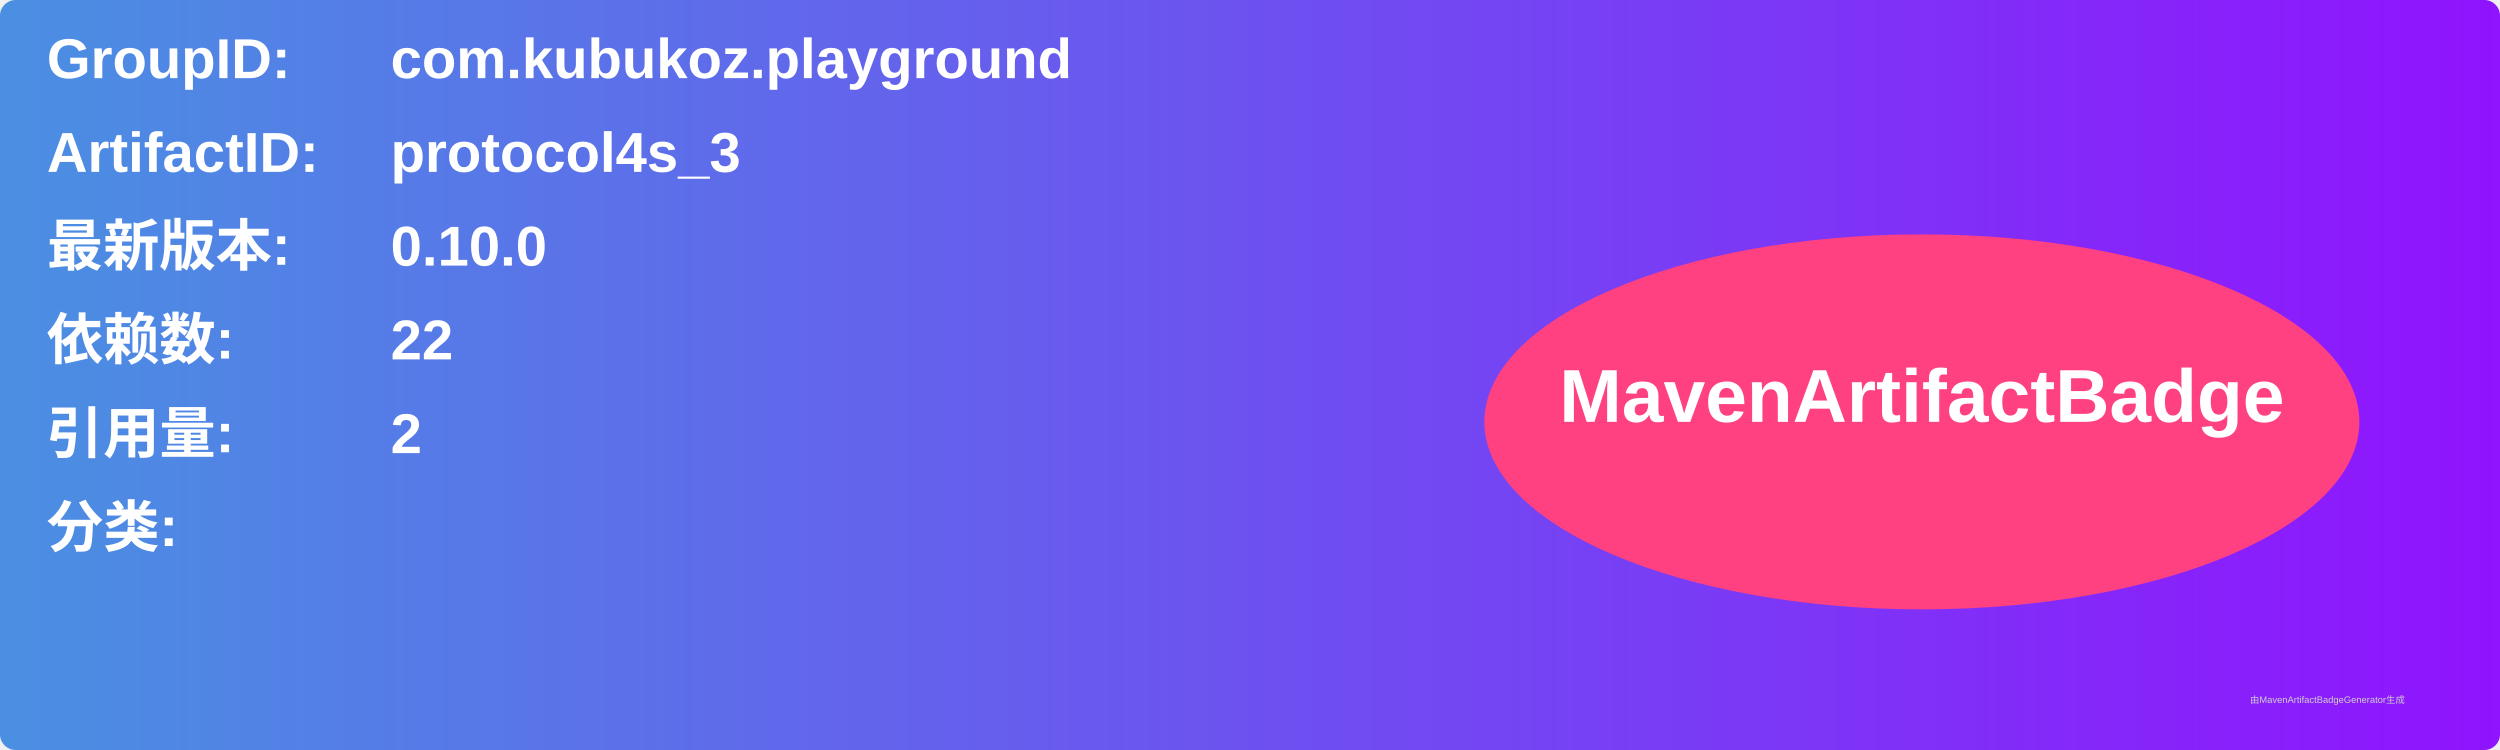
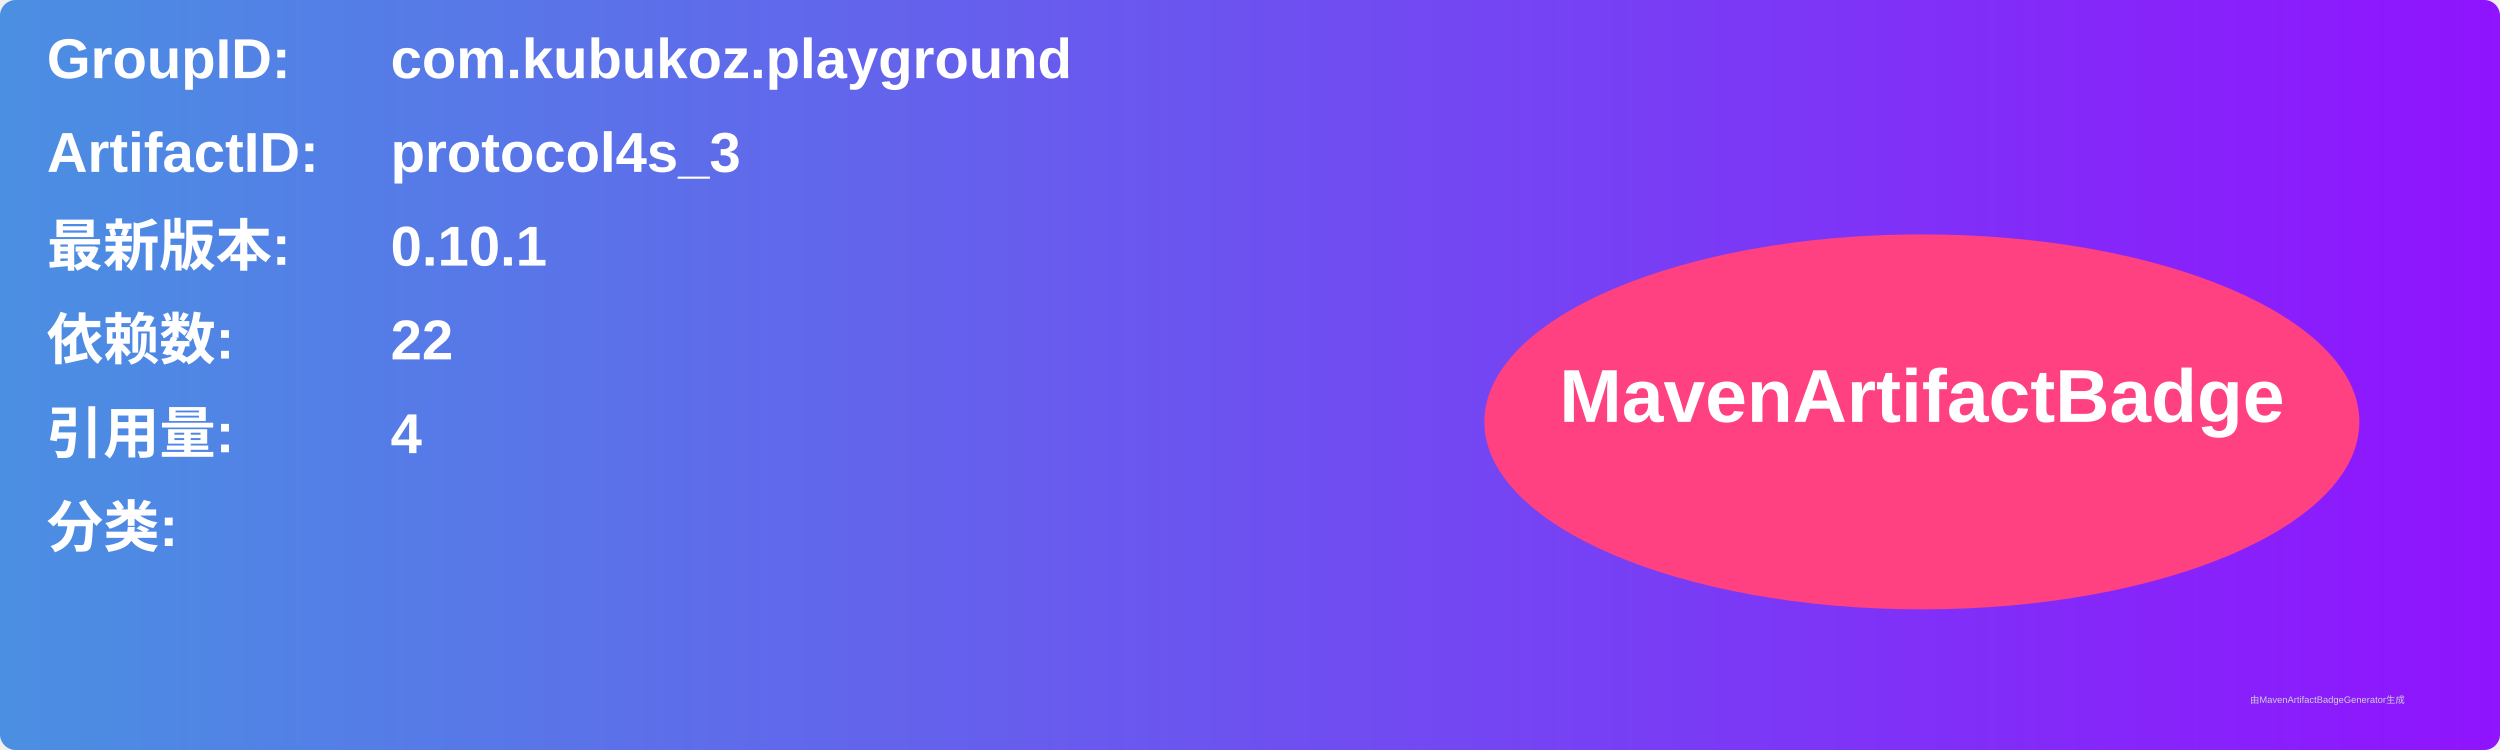
<svg xmlns="http://www.w3.org/2000/svg" width="800" height="240" viewBox="0 0 800 240">
  <linearGradient id="grad" x1="0%" y1="0%" x2="100%" y2="0%">
    <stop offset="0%" stop-color="#4a90e2" />
    <stop offset="100%" stop-color="#9013fe" />
  </linearGradient>
  <rect width="100%" height="100%" rx="5" ry="5" fill="url(#grad)" />
  <g transform="translate(15, 15)">
    <text x="0" y="10" font-family="Arial" font-size="18" fill="white" font-weight="bold" width="260">GroupID:</text>
    <text x="110" y="10" font-family="Arial" font-size="18" fill="white" font-weight="bold" width="460">com.kubukoz.playground</text>
    <text x="0" y="40" font-family="Arial" font-size="18" fill="white" font-weight="bold" width="260">ArtifactID:</text>
    <text x="110" y="40" font-family="Arial" font-size="18" fill="white" font-weight="bold" width="460">protocol4s_3</text>
    <text x="0" y="70" font-family="Arial" font-size="18" fill="white" font-weight="bold">最新版本:</text>
    <text x="110" y="70" font-family="Arial" font-size="18" fill="white" font-weight="bold">
-       <tspan font-weight="bold">0.10.0</tspan>
+       <tspan font-weight="bold">0.10.1</tspan>
    </text>
    <text x="0" y="100" font-family="Arial" font-size="18" fill="white" font-weight="bold">依赖数: </text>
    <text x="110" y="100" font-family="Arial" font-size="18" fill="white">
      <tspan font-weight="bold">22</tspan>
    </text>
    <text x="0" y="130" font-family="Arial" font-size="18" fill="white" font-weight="bold">引用量: </text>
    <text x="110" y="130" font-family="Arial" font-size="18" fill="white">
-       <tspan font-weight="bold">2</tspan>
+       <tspan font-weight="bold">4</tspan>
    </text>
    <text x="0" y="160" font-family="Arial" font-size="18" fill="white" font-weight="bold">分类:</text>
    <text x="10" y="190" font-family="Arial" font-size="10" fill="white">
      <tspan font-weight="bold" />
    </text>
    <ellipse cx="600" cy="120" rx="140" ry="60" fill="#ff4081" />
    <text x="600" y="120" text-anchor="middle" font-family="Arial" font-size="24" fill="white" font-weight="bold">MavenArtifactBadge</text>
  </g>
  <text x="720" y="225" font-family="Arial" font-size="3" fill="#d0d0d0">由MavenArtifactBadgeGenerator生成</text>
</svg>
